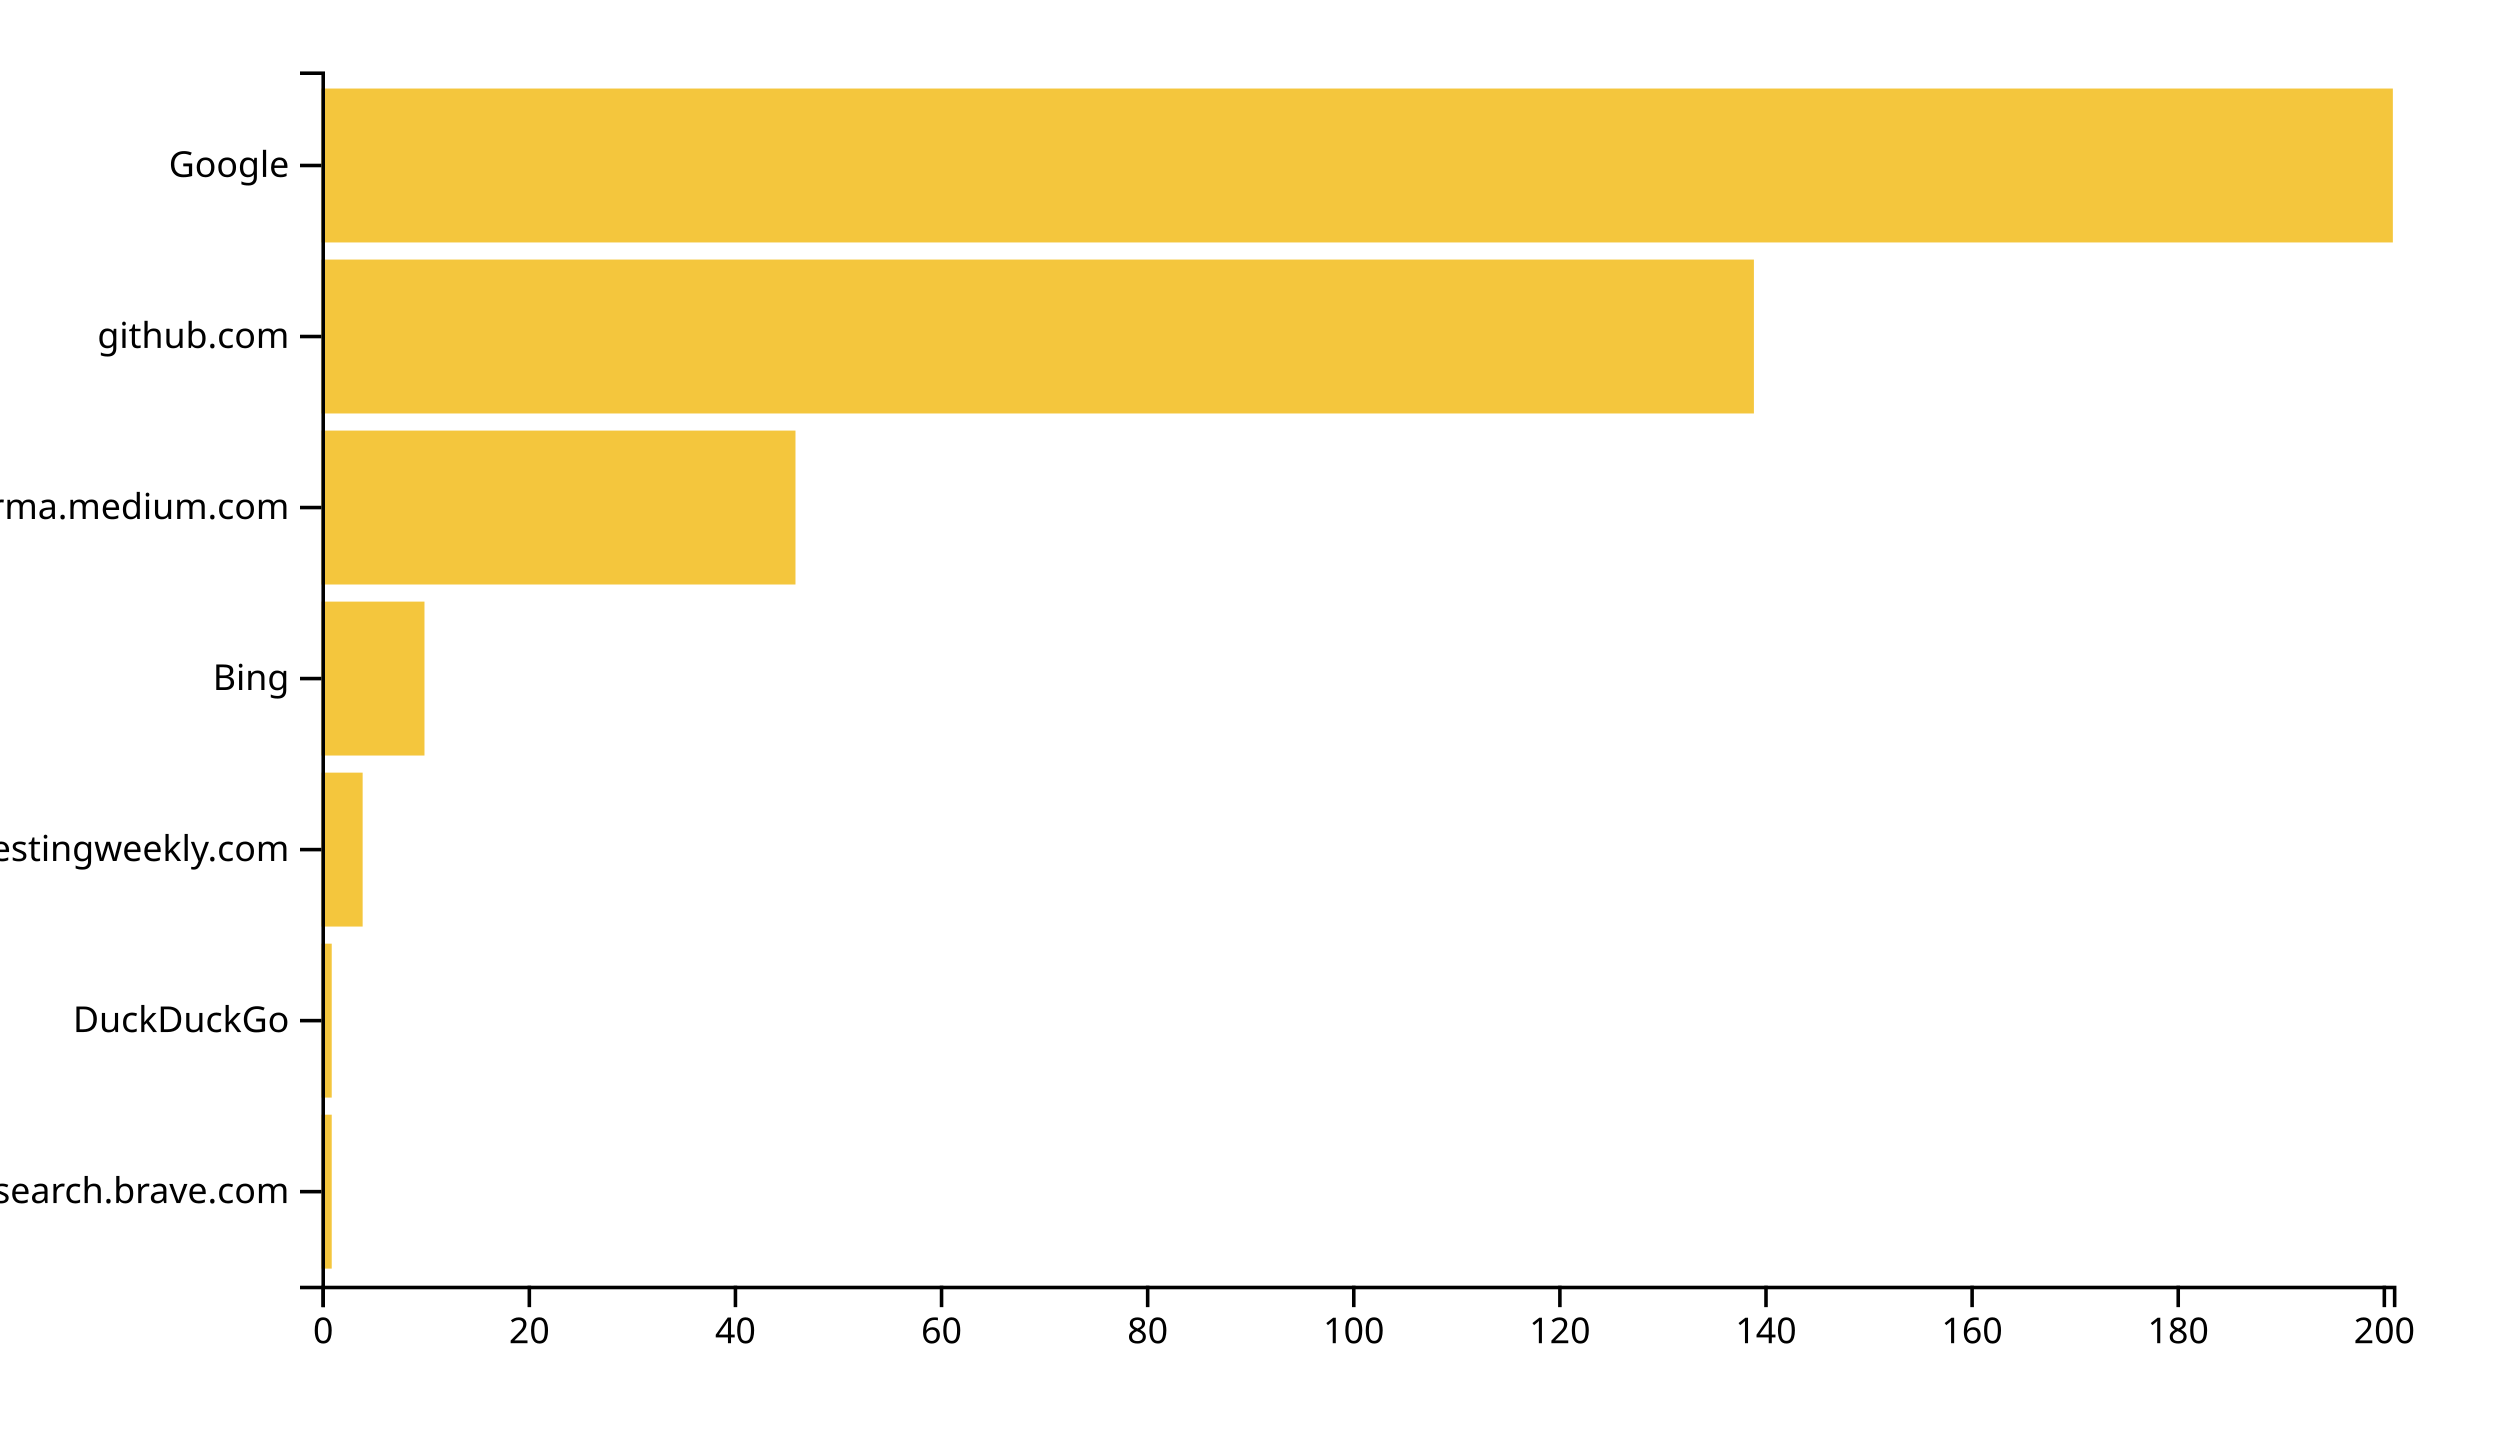
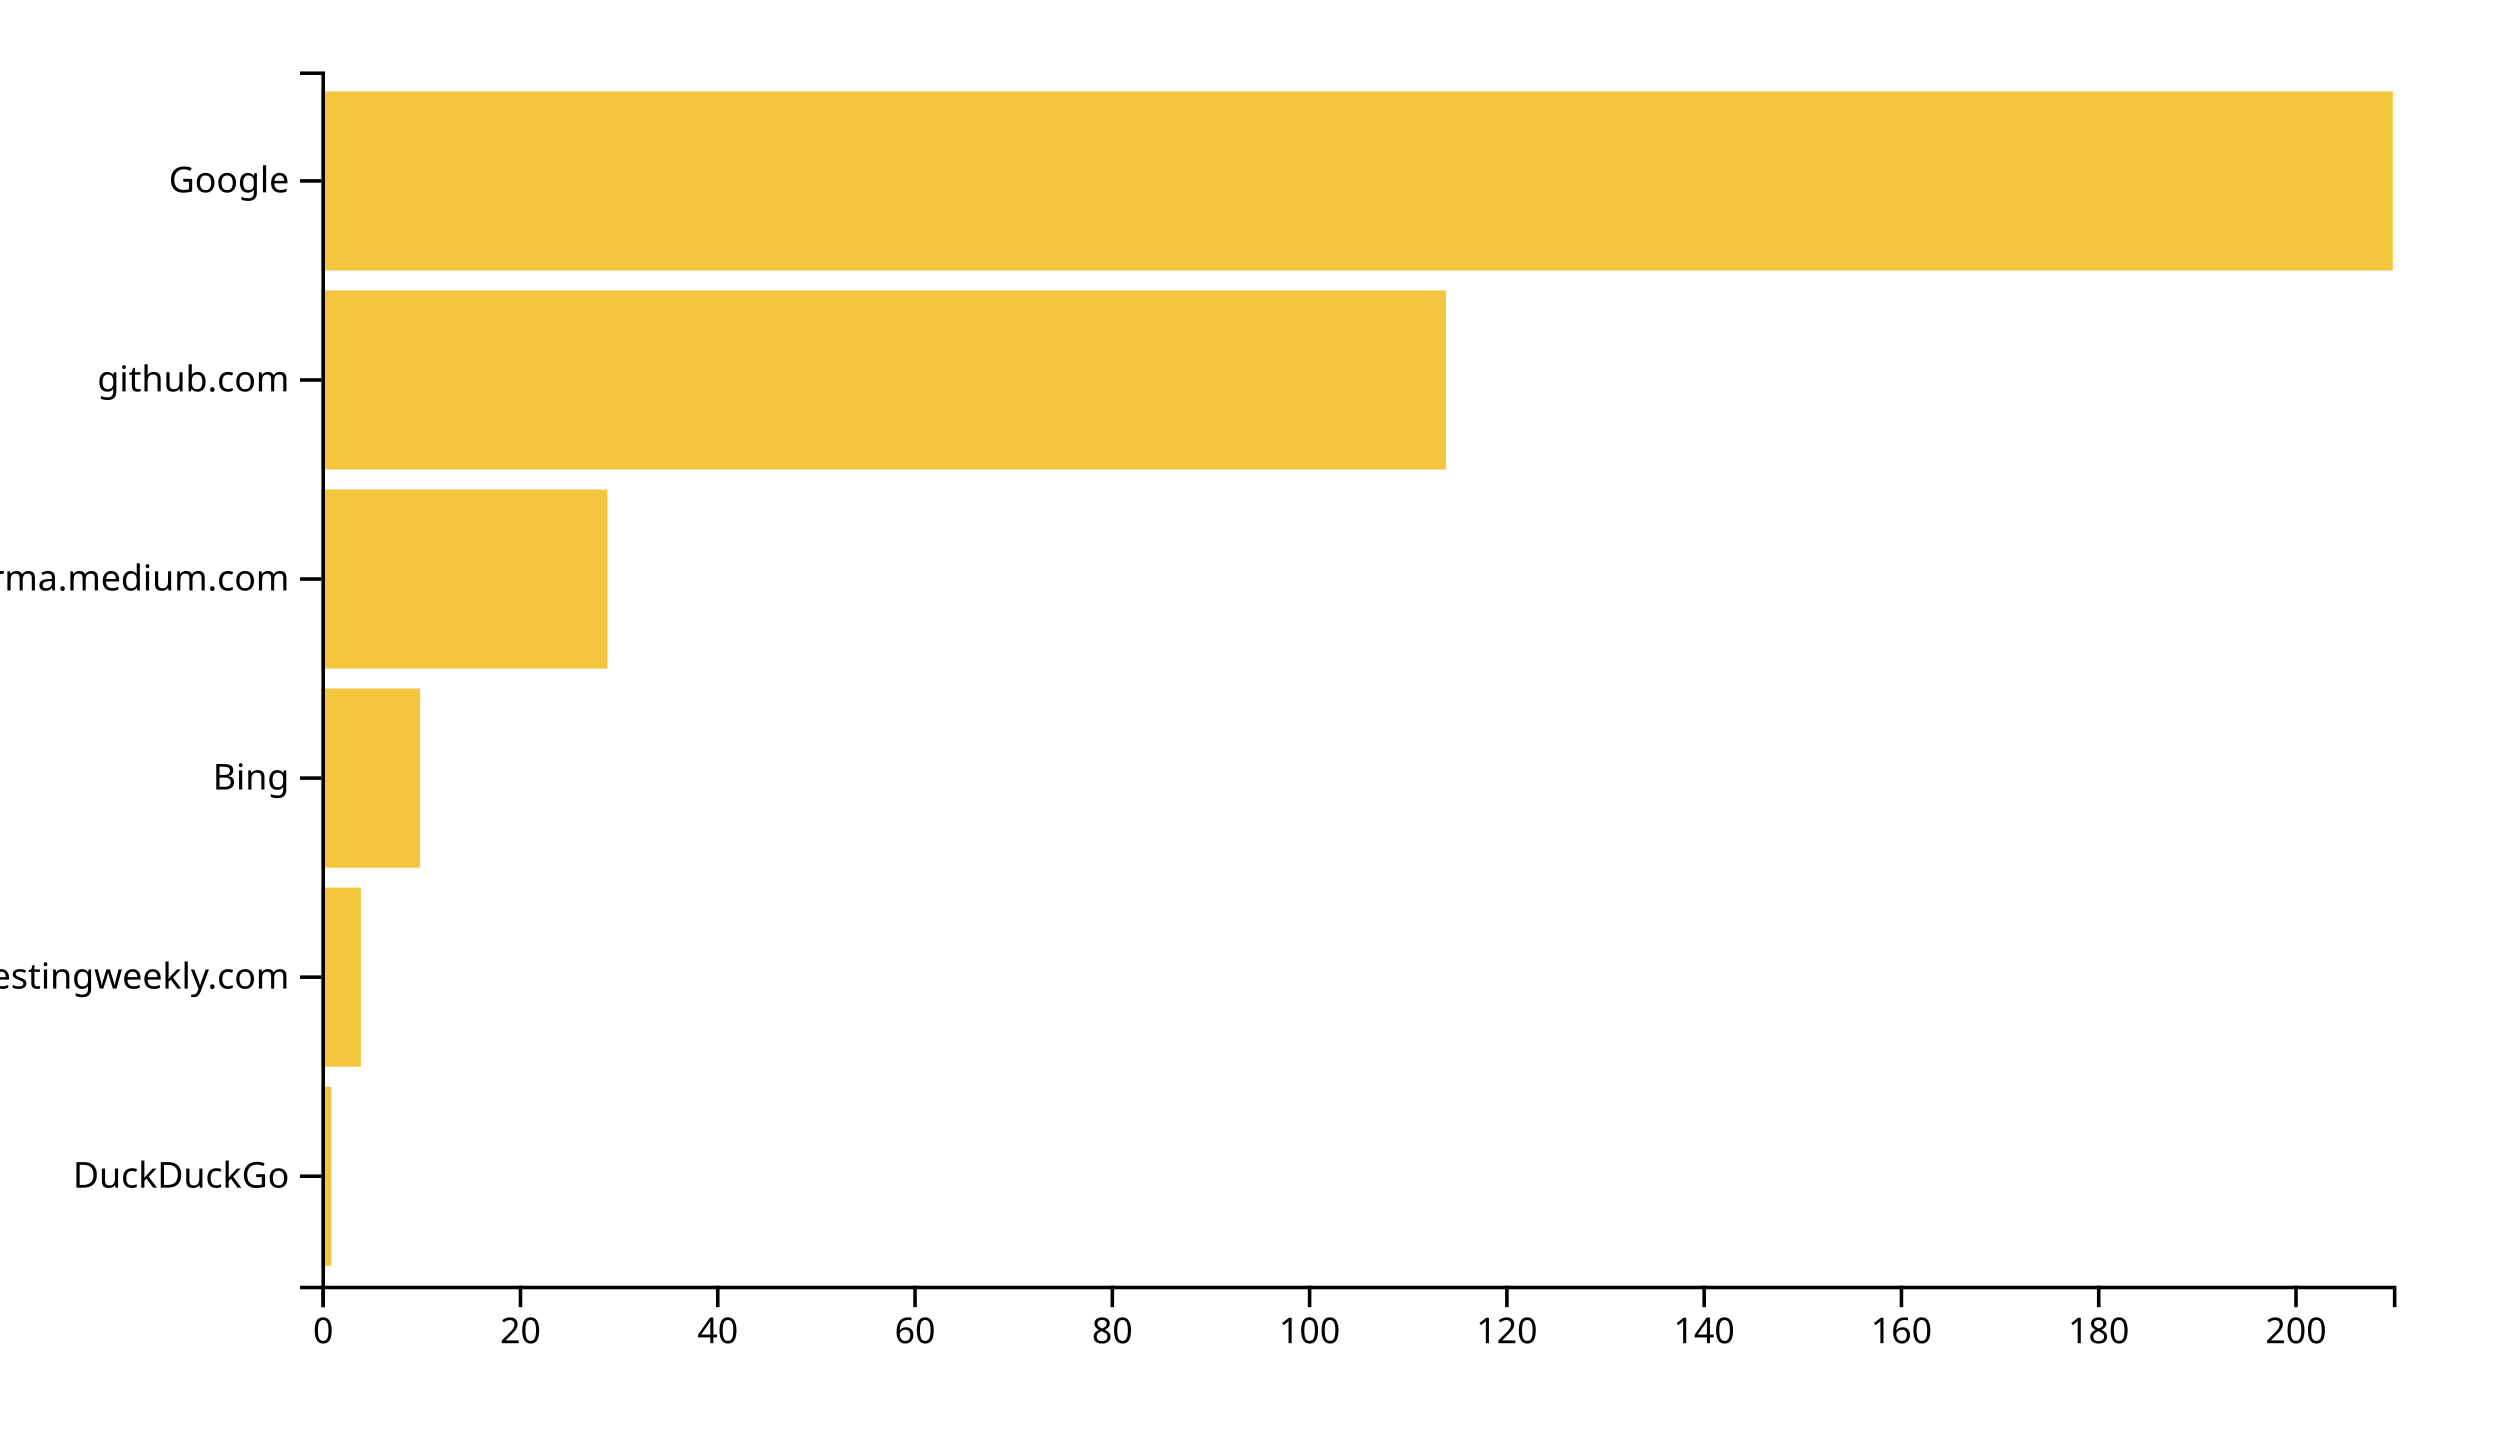
<svg xmlns="http://www.w3.org/2000/svg" width="700" height="400">
  <g transform="translate(90,20)">
-     <rect class="bar" width="2.886" y="292.113" height="43.099" style="fill: #f4c63d; text-anchor: end;" />
-     <rect class="bar" width="2.886" y="244.225" height="43.099" style="fill: #f4c63d; text-anchor: end;" />
-     <rect class="bar" width="11.542" y="196.338" height="43.099" style="fill: #f4c63d; text-anchor: end;" />
-     <rect class="bar" width="28.856" y="148.451" height="43.099" style="fill: #f4c63d; text-anchor: end;" />
-     <rect class="bar" width="132.736" y="100.563" height="43.099" style="fill: #f4c63d; text-anchor: end;" />
-     <rect class="bar" width="401.095" y="52.676" height="43.099" style="fill: #f4c63d; text-anchor: end;" />
-     <rect class="bar" width="580" y="4.789" height="43.099" style="fill: #f4c63d; text-anchor: end;" />
+     <rect class="bar" width="2.762" y="284.262" height="50.164" style="fill: #f4c63d; text-anchor: end;" />
+     <rect class="bar" width="11.048" y="228.525" height="50.164" style="fill: #f4c63d; text-anchor: end;" />
+     <rect class="bar" width="27.619" y="172.787" height="50.164" style="fill: #f4c63d; text-anchor: end;" />
+     <rect class="bar" width="80.095" y="117.049" height="50.164" style="fill: #f4c63d; text-anchor: end;" />
+     <rect class="bar" width="314.857" y="61.311" height="50.164" style="fill: #f4c63d; text-anchor: end;" />
+     <rect class="bar" width="580" y="5.574" height="50.164" style="fill: #f4c63d; text-anchor: end;" />
    <g transform="translate(0,340)" fill="none" font-size="10" font-family="sans-serif" text-anchor="middle">
      <path class="domain" stroke="currentColor" d="M0.5,6V0.5H580.5V6" />
      <g class="tick" opacity="1" transform="translate(0.5,0)">
        <line stroke="currentColor" y2="6" />
        <text fill="currentColor" y="9" dy="0.71em">0</text>
      </g>
-       <g class="tick" opacity="1" transform="translate(58.21144,0)">
+       <g class="tick" opacity="1" transform="translate(55.7381,0)">
        <line stroke="currentColor" y2="6" />
        <text fill="currentColor" y="9" dy="0.71em">20</text>
      </g>
-       <g class="tick" opacity="1" transform="translate(115.9229,0)">
+       <g class="tick" opacity="1" transform="translate(110.9762,0)">
        <line stroke="currentColor" y2="6" />
        <text fill="currentColor" y="9" dy="0.71em">40</text>
      </g>
-       <g class="tick" opacity="1" transform="translate(173.6343,0)">
+       <g class="tick" opacity="1" transform="translate(166.2143,0)">
        <line stroke="currentColor" y2="6" />
        <text fill="currentColor" y="9" dy="0.71em">60</text>
      </g>
-       <g class="tick" opacity="1" transform="translate(231.3458,0)">
+       <g class="tick" opacity="1" transform="translate(221.4524,0)">
        <line stroke="currentColor" y2="6" />
        <text fill="currentColor" y="9" dy="0.71em">80</text>
      </g>
-       <g class="tick" opacity="1" transform="translate(289.0572,0)">
+       <g class="tick" opacity="1" transform="translate(276.6905,0)">
        <line stroke="currentColor" y2="6" />
        <text fill="currentColor" y="9" dy="0.71em">100</text>
      </g>
-       <g class="tick" opacity="1" transform="translate(346.7687,0)">
+       <g class="tick" opacity="1" transform="translate(331.9286,0)">
        <line stroke="currentColor" y2="6" />
        <text fill="currentColor" y="9" dy="0.71em">120</text>
      </g>
-       <g class="tick" opacity="1" transform="translate(404.4801,0)">
+       <g class="tick" opacity="1" transform="translate(387.1667,0)">
        <line stroke="currentColor" y2="6" />
        <text fill="currentColor" y="9" dy="0.71em">140</text>
      </g>
-       <g class="tick" opacity="1" transform="translate(462.1915,0)">
+       <g class="tick" opacity="1" transform="translate(442.4048,0)">
        <line stroke="currentColor" y2="6" />
        <text fill="currentColor" y="9" dy="0.71em">160</text>
      </g>
-       <g class="tick" opacity="1" transform="translate(519.903,0)">
+       <g class="tick" opacity="1" transform="translate(497.6429,0)">
        <line stroke="currentColor" y2="6" />
        <text fill="currentColor" y="9" dy="0.71em">180</text>
      </g>
-       <g class="tick" opacity="1" transform="translate(577.6144,0)">
+       <g class="tick" opacity="1" transform="translate(552.881,0)">
        <line stroke="currentColor" y2="6" />
        <text fill="currentColor" y="9" dy="0.71em">200</text>
      </g>
    </g>
    <g fill="none" font-size="10" font-family="sans-serif" text-anchor="end">
      <path class="domain" stroke="currentColor" d="M-6,340.5H0.5V0.5H-6" />
-       <g class="tick" opacity="1" transform="translate(0,313.662)">
-         <line stroke="currentColor" x2="-6" />
-         <text fill="currentColor" x="-9" dy="0.32em">search.brave.com</text>
-       </g>
-       <g class="tick" opacity="1" transform="translate(0,265.7746)">
+       <g class="tick" opacity="1" transform="translate(0,309.3443)">
        <line stroke="currentColor" x2="-6" />
        <text fill="currentColor" x="-9" dy="0.32em">DuckDuckGo</text>
      </g>
-       <g class="tick" opacity="1" transform="translate(0,217.8873)">
+       <g class="tick" opacity="1" transform="translate(0,253.6066)">
        <line stroke="currentColor" x2="-6" />
        <text fill="currentColor" x="-9" dy="0.32em">softwaretestingweekly.com</text>
      </g>
-       <g class="tick" opacity="1" transform="translate(0,170)">
+       <g class="tick" opacity="1" transform="translate(0,197.8689)">
        <line stroke="currentColor" x2="-6" />
        <text fill="currentColor" x="-9" dy="0.32em">Bing</text>
      </g>
-       <g class="tick" opacity="1" transform="translate(0,122.1127)">
+       <g class="tick" opacity="1" transform="translate(0,142.1311)">
        <line stroke="currentColor" x2="-6" />
        <text fill="currentColor" x="-9" dy="0.32em">xgirma.medium.com</text>
      </g>
-       <g class="tick" opacity="1" transform="translate(0,74.22535)">
+       <g class="tick" opacity="1" transform="translate(0,86.39344)">
        <line stroke="currentColor" x2="-6" />
        <text fill="currentColor" x="-9" dy="0.32em">github.com</text>
      </g>
-       <g class="tick" opacity="1" transform="translate(0,26.33803)">
+       <g class="tick" opacity="1" transform="translate(0,30.65574)">
        <line stroke="currentColor" x2="-6" />
        <text fill="currentColor" x="-9" dy="0.32em">Google</text>
      </g>
    </g>
  </g>
</svg>
